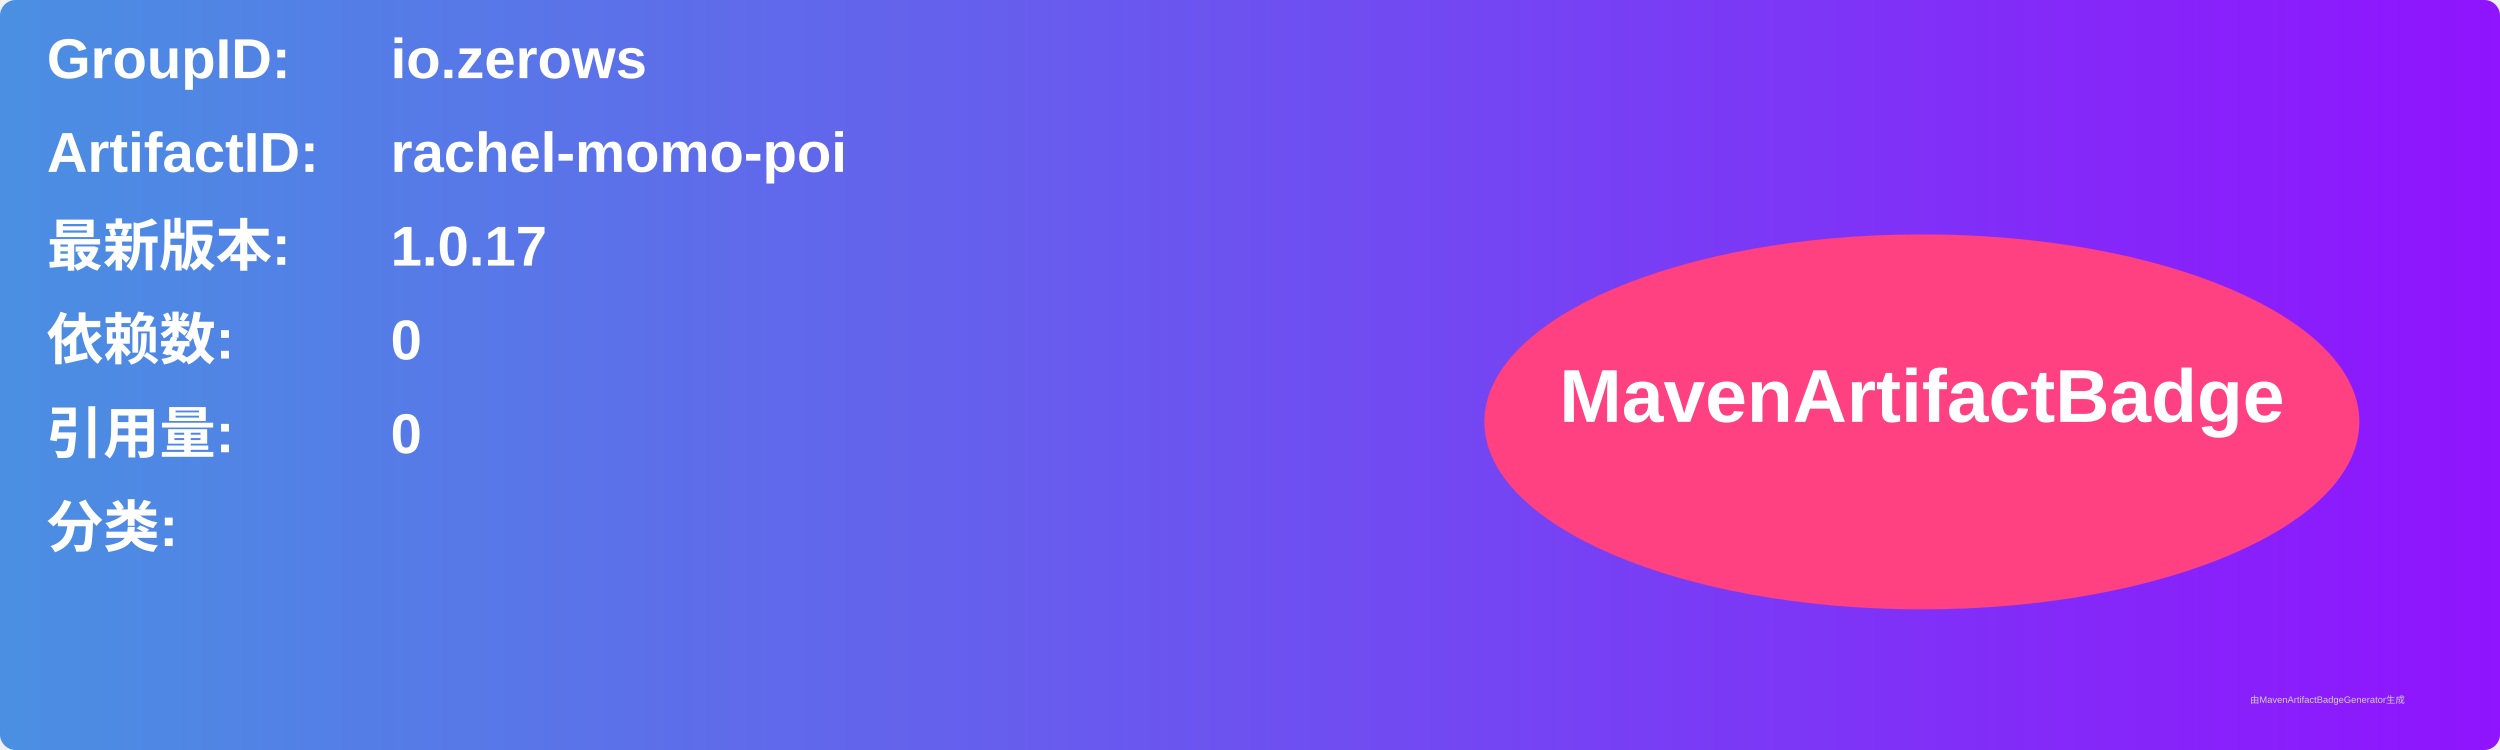
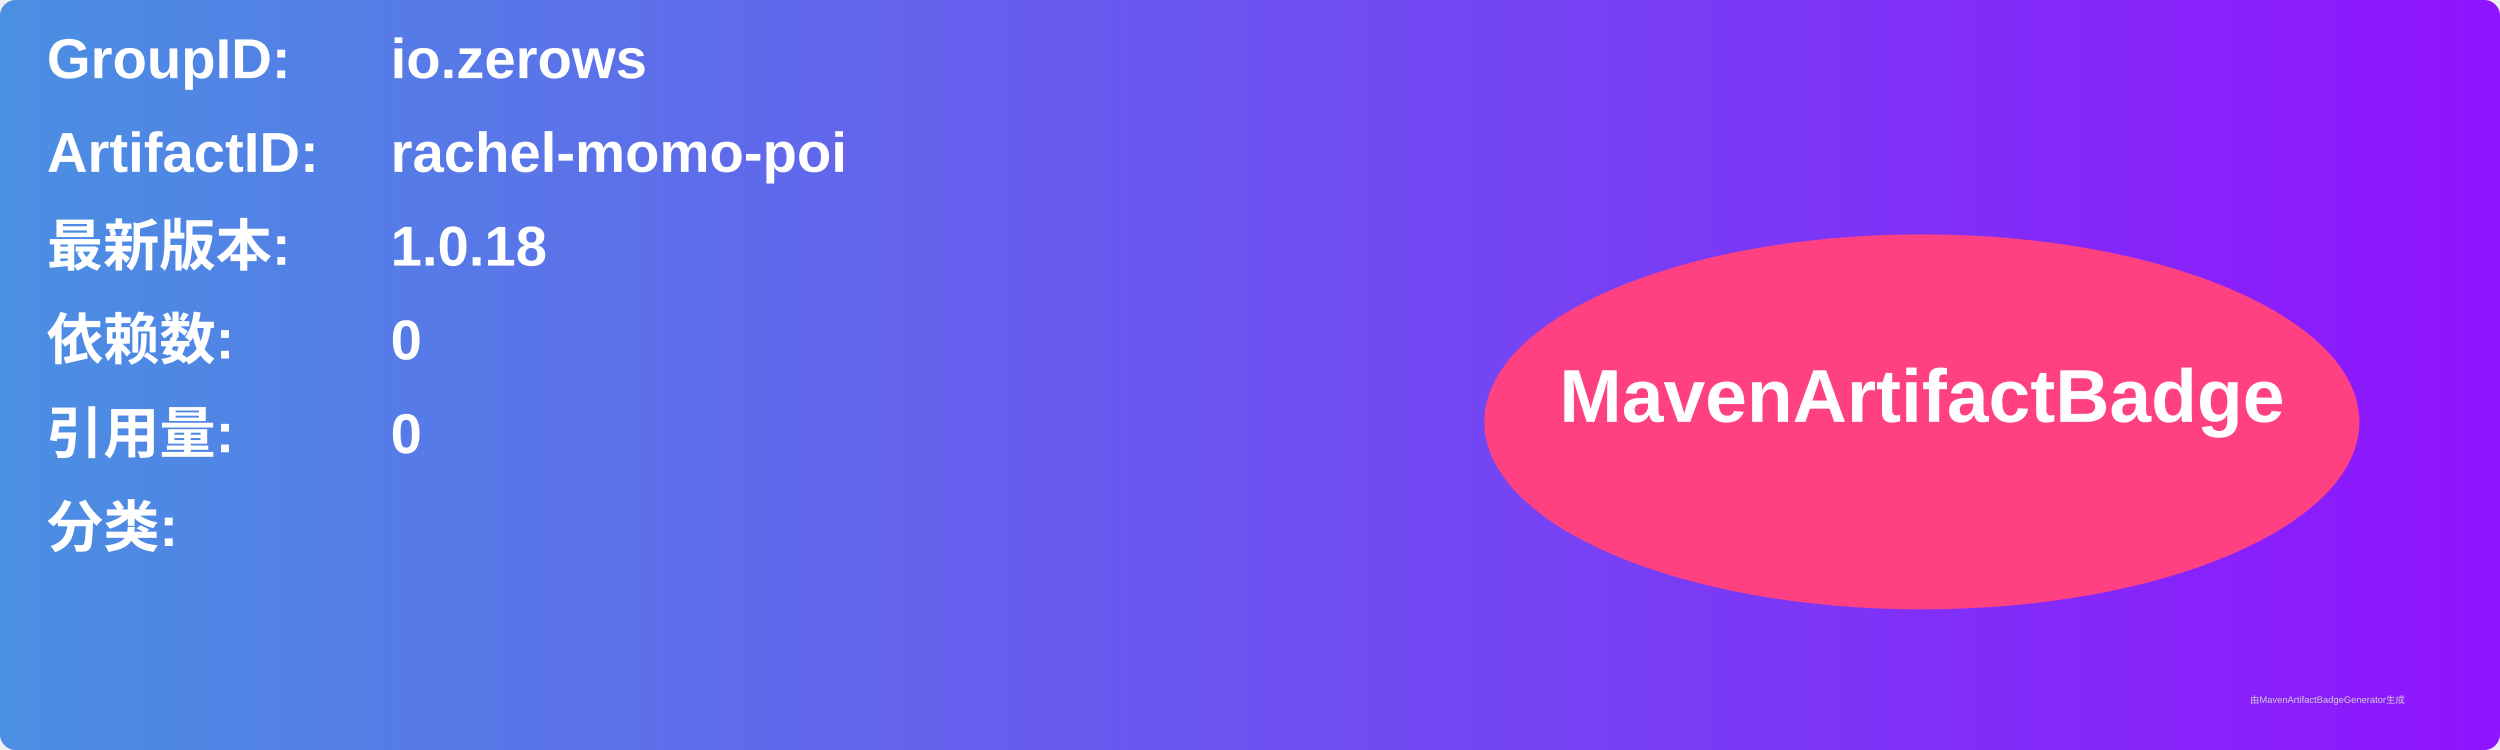
<svg xmlns="http://www.w3.org/2000/svg" width="800" height="240" viewBox="0 0 800 240">
  <linearGradient id="grad" x1="0%" y1="0%" x2="100%" y2="0%">
    <stop offset="0%" stop-color="#4a90e2" />
    <stop offset="100%" stop-color="#9013fe" />
  </linearGradient>
  <rect width="100%" height="100%" rx="5" ry="5" fill="url(#grad)" />
  <g transform="translate(15, 15)">
    <text x="0" y="10" font-family="Arial" font-size="18" fill="white" font-weight="bold" width="260">GroupID:</text>
    <text x="110" y="10" font-family="Arial" font-size="18" fill="white" font-weight="bold" width="460">io.zerows</text>
    <text x="0" y="40" font-family="Arial" font-size="18" fill="white" font-weight="bold" width="260">ArtifactID:</text>
    <text x="110" y="40" font-family="Arial" font-size="18" fill="white" font-weight="bold" width="460">rachel-momo-poi</text>
    <text x="0" y="70" font-family="Arial" font-size="18" fill="white" font-weight="bold">最新版本:</text>
    <text x="110" y="70" font-family="Arial" font-size="18" fill="white" font-weight="bold">
-       <tspan font-weight="bold">1.0.17</tspan>
+       <tspan font-weight="bold">1.0.18</tspan>
    </text>
    <text x="0" y="100" font-family="Arial" font-size="18" fill="white" font-weight="bold">依赖数: </text>
    <text x="110" y="100" font-family="Arial" font-size="18" fill="white">
      <tspan font-weight="bold">0</tspan>
    </text>
    <text x="0" y="130" font-family="Arial" font-size="18" fill="white" font-weight="bold">引用量: </text>
    <text x="110" y="130" font-family="Arial" font-size="18" fill="white">
      <tspan font-weight="bold">0</tspan>
    </text>
    <text x="0" y="160" font-family="Arial" font-size="18" fill="white" font-weight="bold">分类:</text>
    <text x="10" y="190" font-family="Arial" font-size="10" fill="white">
      <tspan font-weight="bold" />
    </text>
    <ellipse cx="600" cy="120" rx="140" ry="60" fill="#ff4081" />
    <text x="600" y="120" text-anchor="middle" font-family="Arial" font-size="24" fill="white" font-weight="bold">MavenArtifactBadge</text>
  </g>
  <text x="720" y="225" font-family="Arial" font-size="3" fill="#d0d0d0">由MavenArtifactBadgeGenerator生成</text>
</svg>
